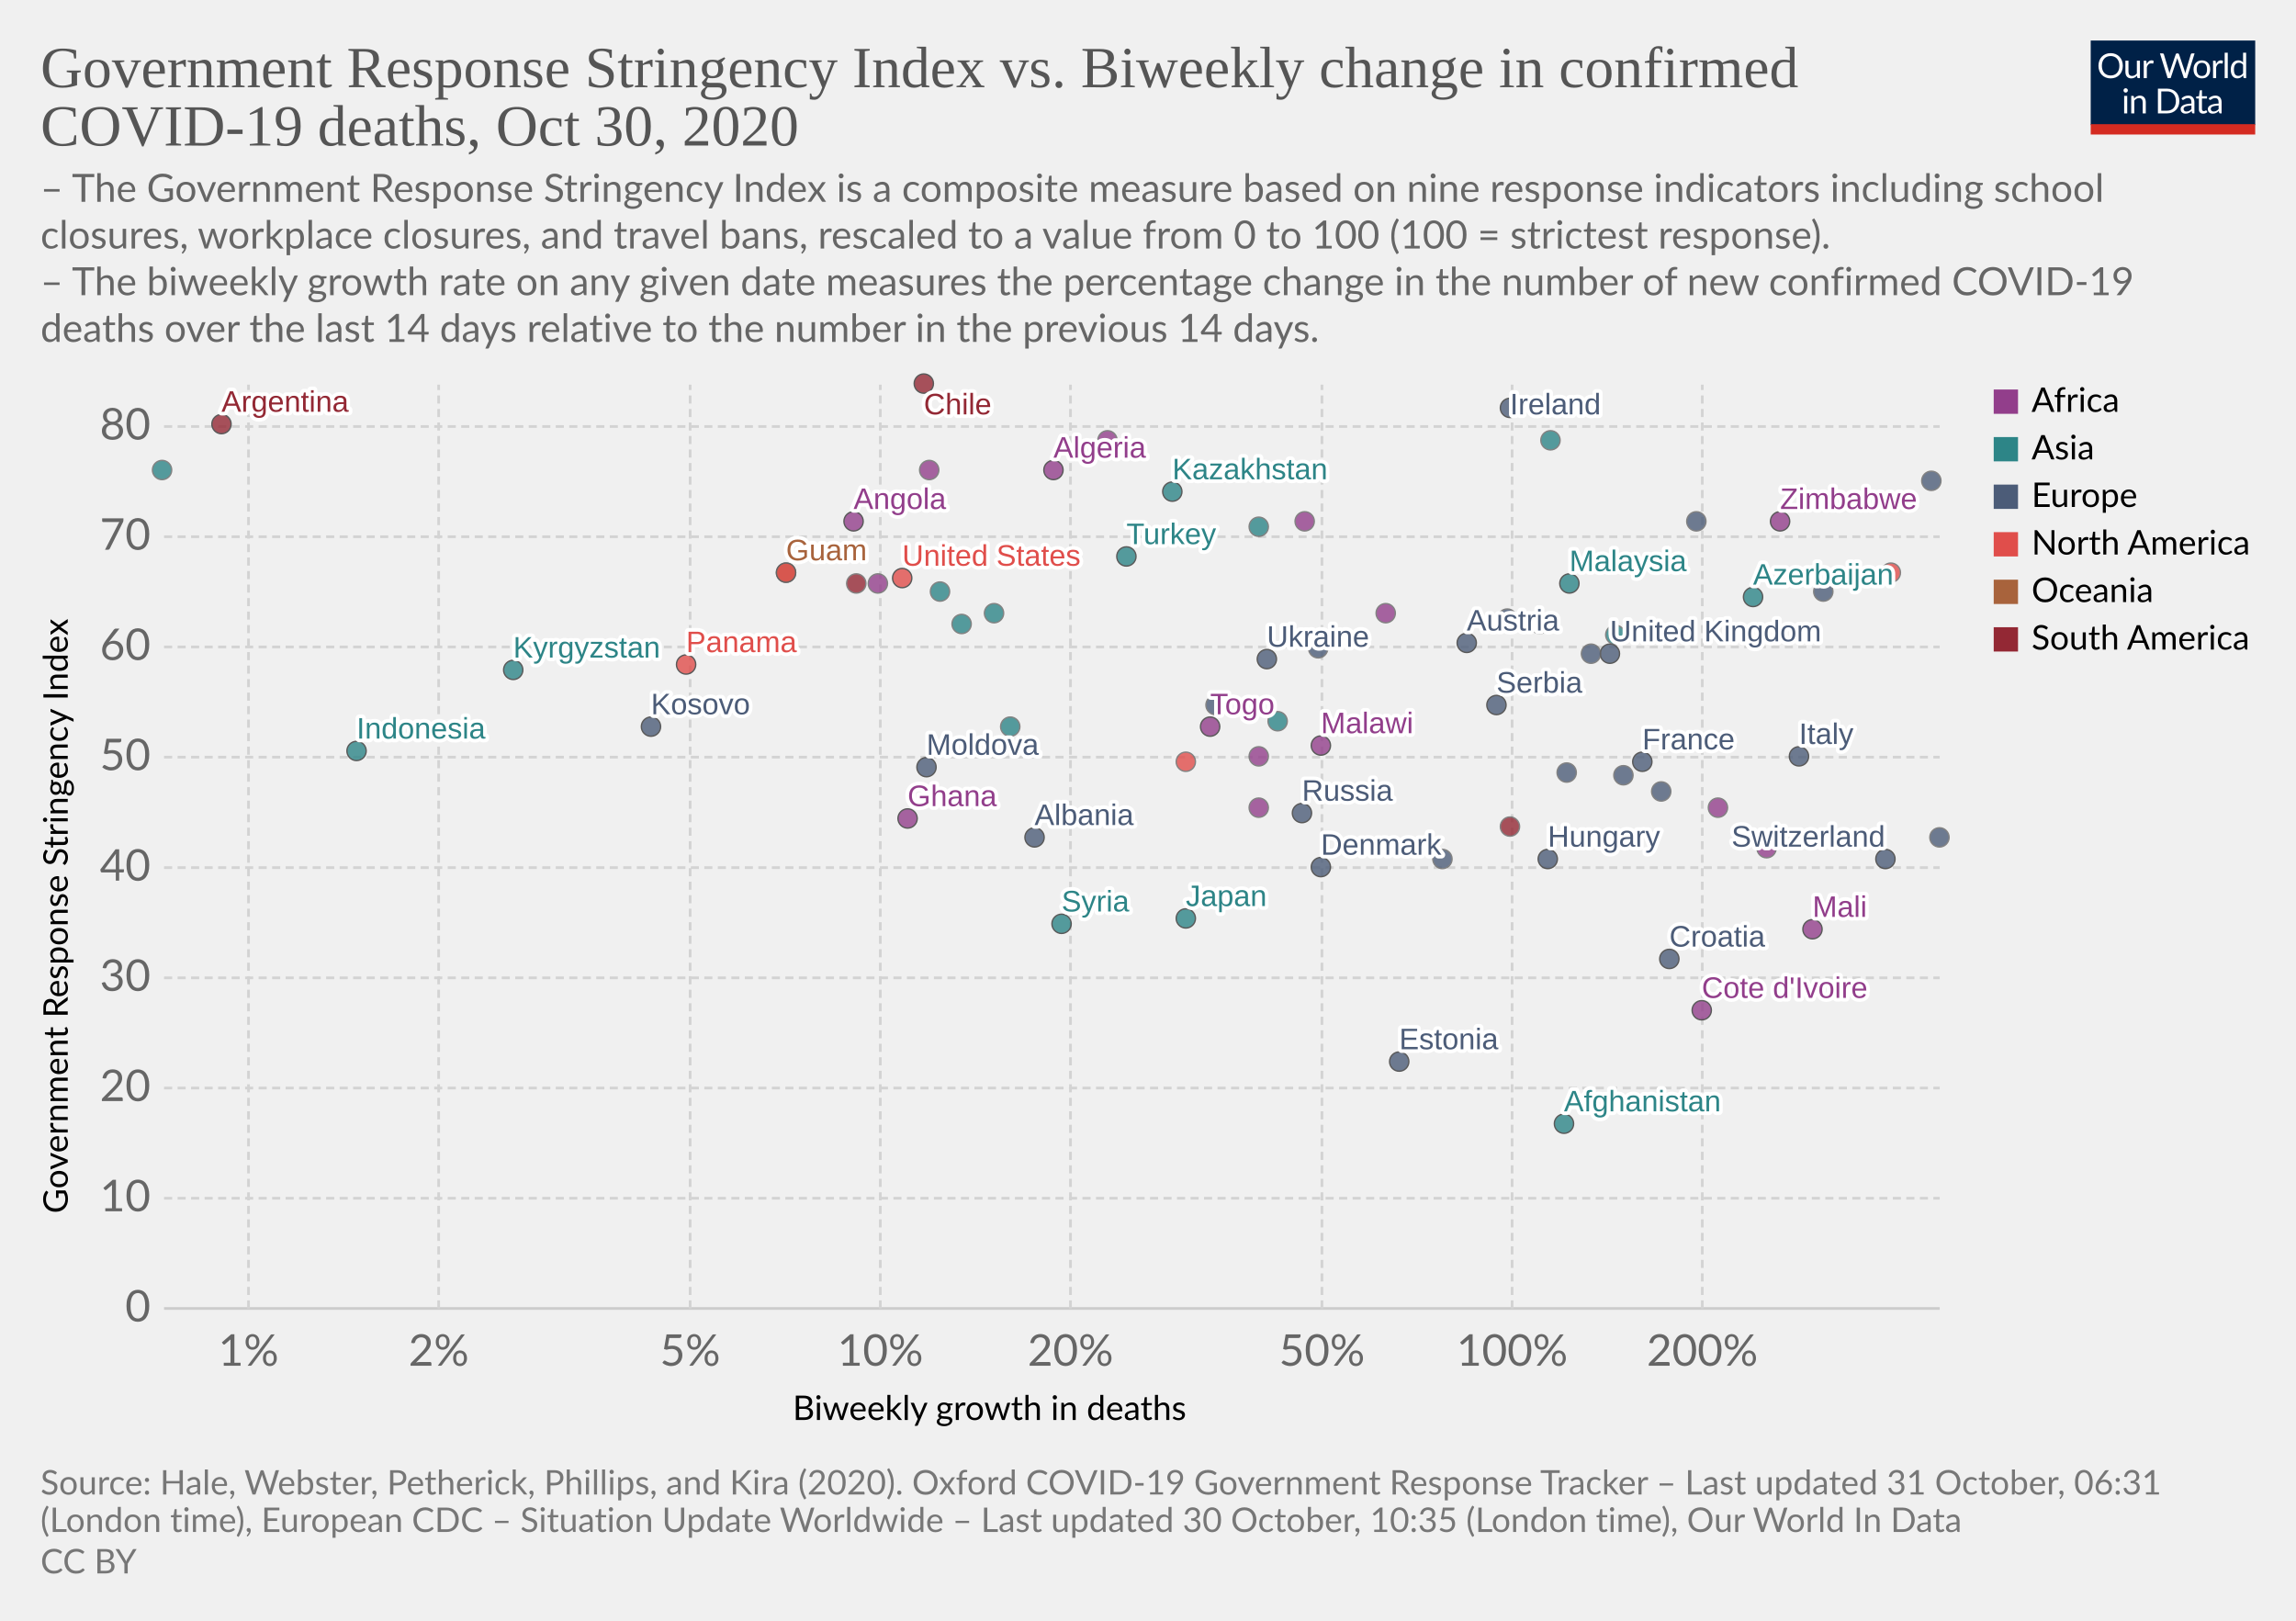
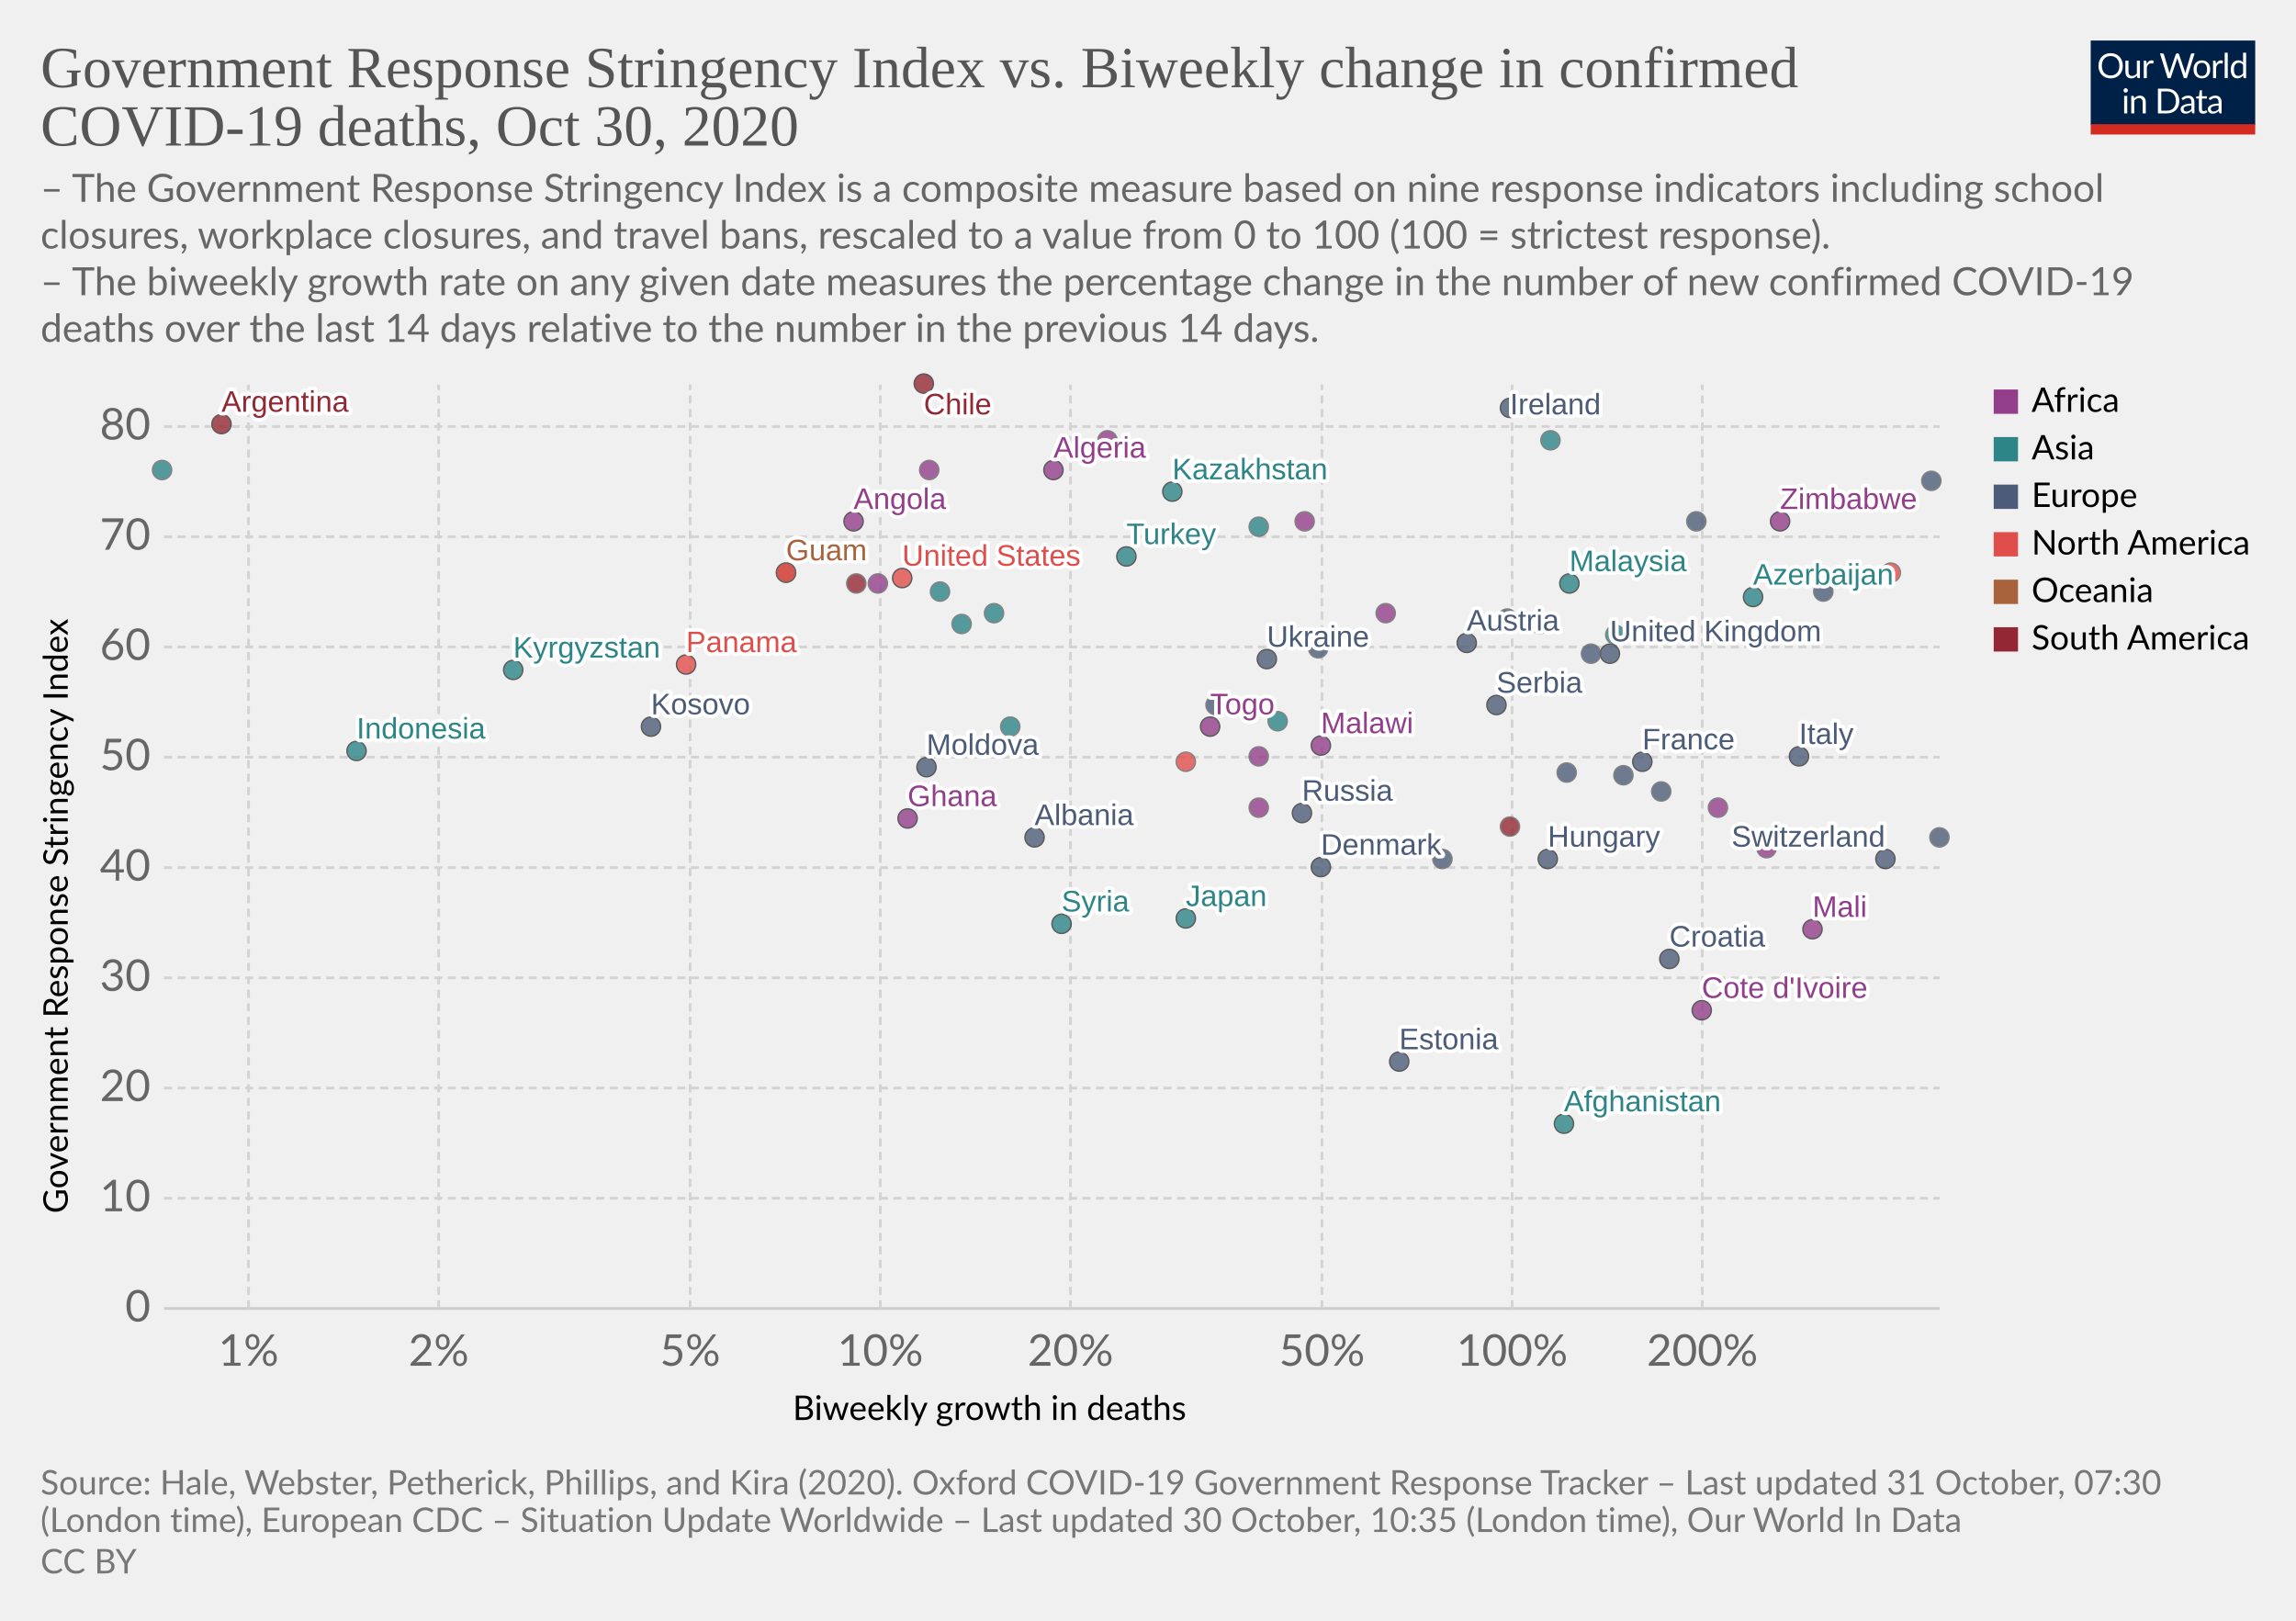
<svg xmlns="http://www.w3.org/2000/svg" version="1.1" style="background-color:#fff;-webkit-font-smoothing:antialiased" width="850" height="600" viewBox="0 0 850 600" font-family="Lato,'Helvetica Neue',Helvetica,Arial,sans-serif" font-size="18" text-rendering="optimizeLegibility">
  <g class="HeaderView">
    <g transform="matrix(.29 0 0 .29 774 15)">
      <svg width="210" height="120" viewBox="0 0 210 120" fill="none">
        <g clip-path="url(#clip0)">
          <path d="M0 0h210v107.89H0V0z" fill="#002147" />
          <path d="M40.98 32.25c0 2.36-.38 4.53-1.12 6.51a14.26 14.26 0 01-8.1 8.4c-1.9.78-4.02 1.17-6.34 1.17a16.6 16.6 0 01-6.33-1.17 14.31 14.31 0 01-8.08-8.4 18.29 18.29 0 01-1.12-6.51c0-2.36.38-4.53 1.12-6.5a14.32 14.32 0 018.07-8.44c1.92-.8 4.03-1.19 6.34-1.19 2.32 0 4.43.4 6.34 1.19 1.92.8 3.56 1.9 4.93 3.34a14.87 14.87 0 013.17 5.1 18.1 18.1 0 011.12 6.5zm-4.38 0c0-1.94-.26-3.68-.8-5.22a10.91 10.91 0 00-2.24-3.89 9.68 9.68 0 00-3.52-2.46 11.95 11.95 0 00-4.62-.86c-1.68 0-3.21.28-4.6.86a9.88 9.88 0 00-3.54 2.46 10.91 10.91 0 00-2.24 3.9c-.53 1.53-.8 3.27-.8 5.2 0 1.94.27 3.68.8 5.22a11.17 11.17 0 002.24 3.9 10.01 10.01 0 003.55 2.44c1.38.56 2.9.83 4.6.83 1.7 0 3.24-.27 4.61-.83a9.8 9.8 0 003.52-2.44 11.17 11.17 0 002.25-3.9c.53-1.54.8-3.28.8-5.21zm26.22-6.54V48H60.5c-.56 0-.9-.27-1.05-.81l-.31-2.4a12.45 12.45 0 01-3.26 2.6c-1.2.64-2.58.96-4.13.96-1.22 0-2.3-.2-3.24-.6a6.52 6.52 0 01-2.33-1.7 7.37 7.37 0 01-1.43-2.67c-.3-1.04-.46-2.2-.46-3.45V25.7h3.91v14.22c0 1.68.38 2.99 1.15 3.91.77.93 1.96 1.39 3.54 1.39 1.16 0 2.24-.27 3.23-.82a10.42 10.42 0 002.8-2.28V25.7h3.91zm8.61 4.47a9.94 9.94 0 012.6-3.56 5.64 5.64 0 013.76-1.3c.47 0 .92.05 1.34.15.44.1.83.27 1.17.49l-.3 2.92c-.09.37-.3.55-.66.55-.2 0-.5-.04-.9-.13a6.21 6.21 0 00-3.24.18c-.54.2-1.03.5-1.47.92-.42.4-.81.9-1.17 1.5-.33.58-.64 1.26-.92 2.02V48H67.7V25.71h2.25c.42 0 .72.08.88.25.16.16.27.44.33.83l.26 3.39zm61.16-13.7L122.75 48h-3.82l-7.99-24.05a21.95 21.95 0 01-.42-1.58 38.36 38.36 0 01-.44 1.58L102.05 48h-3.83L88.4 16.47h3.54c.38 0 .7.1.95.29.26.2.43.43.5.73l6.52 21.9c.1.4.2.83.28 1.28.1.46.2.94.29 1.46l.3-1.46c.12-.47.25-.9.38-1.27l7.41-21.91c.1-.25.26-.48.51-.69.27-.22.58-.33.95-.33h1.23c.38 0 .69.1.92.29.24.2.41.43.53.73l7.4 21.9a28.4 28.4 0 01.68 2.62 29.52 29.52 0 01.52-2.61l6.54-21.91c.07-.27.23-.5.48-.7.27-.21.58-.32.95-.32h3.32zm9.35 8.88c1.63 0 3.1.27 4.4.82a9.43 9.43 0 015.46 5.94c.5 1.4.74 2.98.74 4.73 0 1.76-.25 3.34-.74 4.75a9.43 9.43 0 01-5.46 5.92c-1.3.52-2.77.79-4.4.79-1.64 0-3.12-.27-4.44-.8a9.42 9.42 0 01-3.35-2.3c-.92-1-1.63-2.2-2.13-3.61-.49-1.41-.73-3-.73-4.75s.24-3.33.73-4.73c.5-1.43 1.2-2.64 2.13-3.63a9.4 9.4 0 013.35-2.31c1.32-.55 2.8-.82 4.44-.82zm0 19.89c2.2 0 3.84-.73 4.93-2.2 1.08-1.48 1.63-3.54 1.63-6.18 0-2.66-.55-4.72-1.63-6.2-1.09-1.49-2.73-2.23-4.93-2.23-1.12 0-2.09.2-2.93.57a5.7 5.7 0 00-2.06 1.65 7.5 7.5 0 00-1.24 2.67c-.26 1.04-.4 2.22-.4 3.54 0 2.64.55 4.7 1.64 6.18 1.1 1.47 2.76 2.2 4.99 2.2zm17.97-15.07a9.94 9.94 0 012.6-3.56 5.64 5.64 0 013.76-1.3c.47 0 .91.05 1.34.15.44.1.83.27 1.16.49l-.28 2.92c-.09.37-.31.55-.66.55-.2 0-.5-.04-.9-.13a6.2 6.2 0 00-3.24.18c-.54.2-1.03.5-1.47.92-.43.4-.82.9-1.17 1.5a13.1 13.1 0 00-.92 2.02V48h-3.94V25.71h2.24c.43 0 .72.08.88.25.17.16.28.44.33.83l.27 3.39zm15.04-14.59V48h-3.92V15.6h3.92zm19.55 15.43a6.22 6.22 0 00-2.38-2.05 6.7 6.7 0 00-2.86-.6c-2.07 0-3.66.75-4.77 2.23-1.12 1.48-1.68 3.6-1.68 6.33 0 1.46.13 2.7.38 3.74a7.29 7.29 0 001.1 2.56 4.35 4.35 0 001.78 1.45c.7.3 1.5.46 2.4.46 1.29 0 2.41-.3 3.36-.88a9.6 9.6 0 002.67-2.49V31.02zm3.91-15.43V48h-2.33c-.56 0-.9-.27-1.06-.81l-.35-2.71a12.13 12.13 0 01-3.25 2.77 8.28 8.28 0 01-4.23 1.06 7.31 7.31 0 01-6.14-2.9c-.73-.96-1.3-2.15-1.69-3.57a18.35 18.35 0 01.07-9.48 11.29 11.29 0 011.89-3.7 8.7 8.7 0 017.06-3.34 7.96 7.96 0 016.12 2.62V15.59h3.91zM46.61 70.71V93H42.7V70.71h3.91zm.84-7c0 .39-.08.75-.24 1.09a2.81 2.81 0 01-1.52 1.47 2.67 2.67 0 01-2.16 0 2.9 2.9 0 01-1.45-1.47 2.67 2.67 0 010-2.16c.15-.35.35-.65.6-.9.25-.27.53-.47.85-.62a2.67 2.67 0 012.16 0c.35.15.65.35.9.62.27.25.47.55.62.9.16.34.24.7.24 1.08zm7.97 10.24c.49-.54 1-1.04 1.54-1.48a9.85 9.85 0 013.66-1.84 8.96 8.96 0 015.43.35c.94.4 1.72.97 2.33 1.71a7.36 7.36 0 011.43 2.67c.32 1.04.49 2.19.49 3.45V93h-3.94V78.81c0-1.69-.4-3-1.17-3.92-.76-.93-1.93-1.4-3.5-1.4a6.6 6.6 0 00-3.25.83c-1 .56-1.92 1.31-2.77 2.27V93h-3.94V70.71h2.35c.56 0 .9.28 1.04.82l.3 2.42zm57.7 3.3c0 2.36-.37 4.5-1.11 6.44a14.3 14.3 0 01-3.17 4.98 14.1 14.1 0 01-4.93 3.2c-1.9.76-4.02 1.13-6.33 1.13H85.8V61.47h11.77c2.31 0 4.42.39 6.33 1.15a13.8 13.8 0 018.1 8.18 17.75 17.75 0 011.12 6.45zm-4.37 0c0-1.94-.26-3.67-.8-5.2a10.94 10.94 0 00-2.23-3.87 9.57 9.57 0 00-3.53-2.42 12.23 12.23 0 00-4.61-.83h-7.5v24.62h7.5c1.7 0 3.24-.28 4.61-.84a9.7 9.7 0 003.53-2.4 10.94 10.94 0 002.24-3.87c.53-1.53.8-3.26.8-5.2zm19.8 5.72c-1.8.06-3.34.2-4.62.44-1.26.22-2.3.51-3.1.88-.8.36-1.37.8-1.74 1.3-.35.5-.53 1.05-.53 1.67 0 .58.1 1.1.3 1.52a3 3 0 00.76 1.05c.34.27.73.46 1.17.6.45.11.94.17 1.45.17a7.28 7.28 0 003.5-.81 11.95 11.95 0 002.82-2.2v-4.62zm-12.65-9.11a12.73 12.73 0 013.98-2.66c1.43-.59 3-.88 4.73-.88 1.25 0 2.36.2 3.33.61a6.81 6.81 0 013.94 4.38c.33 1.04.5 2.19.5 3.43V93h-1.74a1.8 1.8 0 01-.88-.18c-.2-.13-.36-.38-.48-.74l-.44-2.12c-.59.55-1.16 1.03-1.72 1.46a9.48 9.48 0 01-3.74 1.7c-.69.15-1.46.23-2.3.23-.87 0-1.69-.12-2.45-.35a5.34 5.34 0 01-3.34-2.93 6.64 6.64 0 01-.49-2.64c0-.88.25-1.72.73-2.53a6.33 6.33 0 012.35-2.17c1.09-.63 2.5-1.15 4.25-1.54 1.75-.41 3.89-.65 6.42-.7v-1.75c0-1.73-.37-3.03-1.12-3.91-.75-.9-1.84-1.34-3.28-1.34-.97 0-1.78.12-2.44.37-.64.23-1.2.5-1.7.81l-1.23.82c-.33.23-.67.35-1 .35-.27 0-.5-.07-.69-.2a2.1 2.1 0 01-.48-.53l-.7-1.25zm27.67 19.5c-1.76 0-3.12-.5-4.07-1.48-.94-.98-1.41-2.4-1.41-4.25V74h-2.68a.9.9 0 01-.6-.2c-.16-.14-.24-.36-.24-.66v-1.56l3.65-.46.9-6.89a.9.9 0 01.29-.52.88.88 0 01.62-.22H142v7.67h6.44V74H142v13.38c0 .94.22 1.63.68 2.09.45.45 1.04.68 1.76.68a3.21 3.21 0 001.85-.53l.55-.35c.16-.12.3-.18.41-.18.2 0 .4.13.55.38l1.15 1.87a7.45 7.45 0 01-2.44 1.5c-.96.35-1.94.52-2.95.52zm19.68-10.4c-1.8.07-3.34.21-4.62.45-1.26.22-2.3.51-3.1.88-.8.36-1.37.8-1.74 1.3-.35.5-.53 1.05-.53 1.67 0 .58.1 1.1.3 1.52.18.42.44.77.76 1.05.34.27.73.46 1.17.6.45.11.94.17 1.45.17a7.3 7.3 0 003.5-.81 12.04 12.04 0 002.82-2.2v-4.62zm-12.65-9.1a12.72 12.72 0 013.99-2.66c1.42-.59 3-.88 4.72-.88 1.25 0 2.36.2 3.33.61a6.81 6.81 0 013.94 4.38c.33 1.04.5 2.19.5 3.43V93h-1.74a1.8 1.8 0 01-.88-.18c-.2-.13-.36-.38-.48-.74l-.44-2.12c-.59.55-1.16 1.03-1.72 1.46a9.48 9.48 0 01-3.74 1.7c-.69.15-1.46.23-2.3.23-.87 0-1.69-.12-2.45-.35a5.33 5.33 0 01-3.34-2.93 6.62 6.62 0 01-.49-2.64c0-.88.25-1.72.73-2.53a6.33 6.33 0 012.35-2.17c1.09-.63 2.5-1.15 4.25-1.54a31.2 31.2 0 016.42-.7v-1.75c0-1.73-.37-3.03-1.12-3.91-.75-.9-1.84-1.34-3.28-1.34-.97 0-1.78.12-2.44.37-.64.23-1.2.5-1.7.81-.46.3-.87.57-1.22.82-.34.23-.68.35-1.02.35-.26 0-.49-.07-.68-.2a1.88 1.88 0 01-.48-.53l-.7-1.25z" fill="#fff" />
          <path fill="#D42B21" d="M0 106.79h210V120H0z" />
        </g>
        <defs>
          <clipPath id="clip0">
            <path fill="#fff" d="M0 0h210v120H0z" />
          </clipPath>
        </defs>
      </svg>
    </g>
    <a href="https://ourworldindata.org/grapher/stringency-index-vs-biweekly-covid-deaths?time=latest" target="_blank" rel="noopener" font-family="&quot;Playfair Display&quot;,Georgia,&quot;Times New Roman&quot;,serif">
      <text font-size="21.6" x="15" y="32.3" fill="#555">
        <tspan x="15" y="32.28">Government Response Stringency Index vs. Biweekly change in confirmed</tspan>
        <tspan x="15" y="53.88">COVID-19 deaths, Oct 30, 2020</tspan>
      </text>
    </a>
    <text font-size="14.4" x="15" y="74.7" fill="#666">
      <tspan x="15" y="74.72">– The Government Response Stringency Index is a composite measure based on nine response indicators including school</tspan>
      <tspan x="15" y="92">closures, workplace closures, and travel bans, rescaled to a value from 0 to 100 (100 = strictest response).</tspan>
      <tspan x="15" y="109.28"> – The biweekly growth rate on any given date measures the percentage change in the number of new confirmed COVID-19</tspan>
      <tspan x="15" y="126.56">deaths over the last 14 days relative to the number in the previous 14 days.</tspan>
    </text>
  </g>
  <g class="ScatterPlot">
    <g class="DualAxisView">
      <g class="HorizontalAxis">
        <text font-size="12.6" x="293.5" y="525.7">
          <tspan x="293.47" y="525.68">Biweekly growth in deaths</tspan>
        </text>
        <text x="92" y="505.6" fill="#666" text-anchor="middle" font-size="16.2">1%</text>
        <text x="162.4" y="505.6" fill="#666" text-anchor="middle" font-size="16.2">2%</text>
        <text x="255.5" y="505.6" fill="#666" text-anchor="middle" font-size="16.2">5%</text>
        <text x="325.9" y="505.6" fill="#666" text-anchor="middle" font-size="16.2">10%</text>
        <text x="396.3" y="505.6" fill="#666" text-anchor="middle" font-size="16.2">20%</text>
        <text x="489.4" y="505.6" fill="#666" text-anchor="middle" font-size="16.2">50%</text>
        <text x="559.8" y="505.6" fill="#666" text-anchor="middle" font-size="16.2">100%</text>
        <text x="630.2" y="505.6" fill="#666" text-anchor="middle" font-size="16.2">200%</text>
      </g>
      <g class="VerticalAxis">
        <text font-size="12.6" x="-449.2" y="25.1" transform="rotate(-90)">
          <tspan x="-449.2" y="25.08">Government Response Stringency Index</tspan>
        </text>
        <text x="55.74" y="484.4" fill="#666" dominant-baseline="middle" text-anchor="end" font-size="16.2">0</text>
        <text x="55.74" y="443.6" fill="#666" dominant-baseline="middle" text-anchor="end" font-size="16.2">10</text>
        <text x="55.74" y="402.8" fill="#666" dominant-baseline="middle" text-anchor="end" font-size="16.2">20</text>
        <text x="55.74" y="362" fill="#666" dominant-baseline="middle" text-anchor="end" font-size="16.2">30</text>
        <text x="55.74" y="321.2" fill="#666" dominant-baseline="middle" text-anchor="end" font-size="16.2">40</text>
        <text x="55.74" y="280.3" fill="#666" dominant-baseline="middle" text-anchor="end" font-size="16.2">50</text>
        <text x="55.74" y="239.5" fill="#666" dominant-baseline="middle" text-anchor="end" font-size="16.2">60</text>
        <text x="55.74" y="198.7" fill="#666" dominant-baseline="middle" text-anchor="end" font-size="16.2">70</text>
        <text x="55.74" y="157.9" fill="#666" dominant-baseline="middle" text-anchor="end" font-size="16.2">80</text>
      </g>
      <g class="AxisGridLines horizontalLines">
        <path stroke="#ccc" d="M60.74 484.4h657.35" />
        <path stroke="#d3d3d3" stroke-dasharray="3,2" d="M60.74 443.6h657.35M60.74 402.8h657.35M60.74 362h657.35M60.74 321.2h657.35M60.74 280.3h657.35M60.74 239.5h657.35M60.74 198.7h657.35M60.74 157.9h657.35" />
      </g>
      <g class="AxisGridLines verticalLines" stroke="#d3d3d3" stroke-dasharray="3,2">
        <path d="M92 484.4v-342M162.4 484.4v-342M255.5 484.4v-342M325.9 484.4v-342M396.3 484.4v-342M489.4 484.4v-342M559.8 484.4v-342M630.2 484.4v-342" />
      </g>
    </g>
    <g class="PointsWithLabels clickable" clip-path="url(#a)" font-family="Arial, sans-serif">
      <path fill="rgba(255,255,255,0)" d="M60.74 142.4h657.35v342H60.74z" />
      <defs>
        <clipPath id="a">
          <path d="M50.74 132.4h677.35v362H50.74z" />
        </clipPath>
      </defs>
      <g class="key-United-Kingdom_0">
        <circle cx="596" cy="242" r="3.57" fill="#4C5C78" opacity=".8" stroke="#333" stroke-width=".5" />
      </g>
      <g class="key-Ireland_0">
        <circle cx="559" cy="151" r="3.57" fill="#4C5C78" opacity=".8" stroke="#333" stroke-width=".5" />
      </g>
      <g class="key-France_0">
        <circle cx="608" cy="282" r="3.57" fill="#4C5C78" opacity=".8" stroke="#333" stroke-width=".5" />
      </g>
      <g class="key-Netherlands_0">
        <circle cx="570" cy="231" r="3.57" fill="#4C5C78" opacity=".8" stroke="#666" stroke-width=".5" />
      </g>
      <g class="key-Germany_0">
        <circle cx="615" cy="293" r="3.57" fill="#4C5C78" opacity=".8" stroke="#666" stroke-width=".5" />
      </g>
      <g class="key-Switzerland_0">
        <circle cx="698" cy="318" r="3.57" fill="#4C5C78" opacity=".8" stroke="#333" stroke-width=".5" />
      </g>
      <g class="key-Italy_0">
        <circle cx="666" cy="280" r="3.57" fill="#4C5C78" opacity=".8" stroke="#333" stroke-width=".5" />
      </g>
      <g class="key-Russia_0">
        <circle cx="482" cy="301" r="3.57" fill="#4C5C78" opacity=".8" stroke="#333" stroke-width=".5" />
      </g>
      <g class="key-United-States_0">
        <circle cx="334" cy="214" r="3.57" fill="#E04E4B" opacity=".8" stroke="#333" stroke-width=".5" />
      </g>
      <g class="key-Japan_0">
        <circle cx="439" cy="340" r="3.57" fill="#2D8587" opacity=".8" stroke="#333" stroke-width=".5" />
      </g>
      <g class="key-Afghanistan_0">
        <circle cx="579" cy="416" r="3.57" fill="#2D8587" opacity=".8" stroke="#333" stroke-width=".5" />
      </g>
      <g class="key-Albania_0">
        <circle cx="383" cy="310" r="3.57" fill="#4C5C78" opacity=".8" stroke="#333" stroke-width=".5" />
      </g>
      <g class="key-Algeria_0">
        <circle cx="390" cy="174" r="3.57" fill="#923E8B" opacity=".8" stroke="#333" stroke-width=".5" />
      </g>
      <g class="key-Andorra_0">
        <circle cx="589" cy="242" r="3.57" fill="#4C5C78" opacity=".8" stroke="#666" stroke-width=".5" />
      </g>
      <g class="key-Angola_0">
        <circle cx="316" cy="193" r="3.57" fill="#923E8B" opacity=".8" stroke="#333" stroke-width=".5" />
      </g>
      <g class="key-Argentina_0">
        <circle cx="82" cy="157" r="3.57" fill="#932834" opacity=".8" stroke="#333" stroke-width=".5" />
      </g>
      <g class="key-Austria_0">
        <circle cx="543" cy="238" r="3.57" fill="#4C5C78" opacity=".8" stroke="#333" stroke-width=".5" />
      </g>
      <g class="key-Azerbaijan_0">
        <circle cx="649" cy="221" r="3.57" fill="#2D8587" opacity=".8" stroke="#333" stroke-width=".5" />
      </g>
      <g class="key-Qatar_0">
        <circle cx="348" cy="219" r="3.57" fill="#2D8587" opacity=".8" stroke="#666" stroke-width=".5" />
      </g>
      <g class="key-Guam_0">
        <circle cx="291" cy="212" r="3.57" fill="#A8633C" opacity=".8" stroke="#333" stroke-width=".5" />
      </g>
      <g class="key-Kosovo_0">
        <circle cx="241" cy="269" r="3.57" fill="#4C5C78" opacity=".8" stroke="#333" stroke-width=".5" />
      </g>
      <g class="key-Mali_0">
        <circle cx="671" cy="344" r="3.57" fill="#923E8B" opacity=".8" stroke="#333" stroke-width=".5" />
      </g>
      <g class="key-Malaysia_0">
        <circle cx="581" cy="216" r="3.57" fill="#2D8587" opacity=".8" stroke="#333" stroke-width=".5" />
      </g>
      <g class="key-Malawi_0">
        <circle cx="489" cy="276" r="3.57" fill="#923E8B" opacity=".8" stroke="#333" stroke-width=".5" />
      </g>
      <g class="key-Madagascar_0">
        <circle cx="466" cy="280" r="3.57" fill="#923E8B" opacity=".8" stroke="#666" stroke-width=".5" />
      </g>
      <g class="key-Lithuania_0">
        <circle cx="580" cy="286" r="3.57" fill="#4C5C78" opacity=".8" stroke="#666" stroke-width=".5" />
      </g>
      <g class="key-Libya_0">
        <circle cx="410" cy="163" r="3.57" fill="#923E8B" opacity=".8" stroke="#666" stroke-width=".5" />
      </g>
      <g class="key-Latvia_0">
        <circle cx="718" cy="310" r="3.57" fill="#4C5C78" opacity=".8" stroke="#666" stroke-width=".5" />
      </g>
      <g class="key-Kyrgyzstan_0">
        <circle cx="190" cy="248" r="3.57" fill="#2D8587" opacity=".8" stroke="#333" stroke-width=".5" />
      </g>
      <g class="key-Jordan_0">
        <circle cx="574" cy="163" r="3.57" fill="#2D8587" opacity=".8" stroke="#666" stroke-width=".5" />
      </g>
      <g class="key-Kazakhstan_0">
        <circle cx="434" cy="182" r="3.57" fill="#2D8587" opacity=".8" stroke="#333" stroke-width=".5" />
      </g>
      <g class="key-Iran_0">
        <circle cx="466" cy="195" r="3.57" fill="#2D8587" opacity=".8" stroke="#666" stroke-width=".5" />
      </g>
      <g class="key-Indonesia_0">
        <circle cx="132" cy="278" r="3.57" fill="#2D8587" opacity=".8" stroke="#333" stroke-width=".5" />
      </g>
      <g class="key-Hungary_0">
        <circle cx="573" cy="318" r="3.57" fill="#4C5C78" opacity=".8" stroke="#333" stroke-width=".5" />
      </g>
      <g class="key-Belize_0">
        <circle cx="291" cy="212" r="3.57" fill="#E04E4B" opacity=".8" stroke="#666" stroke-width=".5" />
      </g>
      <g class="key-Bosnia-and-Herzegovina_0">
        <circle cx="534" cy="318" r="3.57" fill="#4C5C78" opacity=".8" stroke="#666" stroke-width=".5" />
      </g>
      <g class="key-Bulgaria_0">
        <circle cx="601" cy="287" r="3.57" fill="#4C5C78" opacity=".8" stroke="#666" stroke-width=".5" />
      </g>
      <g class="key-Zambia_0">
        <circle cx="654" cy="314" r="3.57" fill="#923E8B" opacity=".8" stroke="#666" stroke-width=".5" />
      </g>
      <g class="key-Uruguay_0">
        <circle cx="559" cy="306" r="3.57" fill="#932834" opacity=".8" stroke="#666" stroke-width=".5" />
      </g>
      <g class="key-Romania_0">
        <circle cx="450" cy="261" r="3.57" fill="#4C5C78" opacity=".8" stroke="#666" stroke-width=".5" />
      </g>
      <g class="key-Portugal_0">
        <circle cx="558" cy="229" r="3.57" fill="#4C5C78" opacity=".8" stroke="#666" stroke-width=".5" />
      </g>
      <g class="key-Panama_0">
        <circle cx="254" cy="246" r="3.57" fill="#E04E4B" opacity=".8" stroke="#333" stroke-width=".5" />
      </g>
      <g class="key-Pakistan_0">
        <circle cx="473" cy="267" r="3.57" fill="#2D8587" opacity=".8" stroke="#666" stroke-width=".5" />
      </g>
      <g class="key-Nepal_0">
        <circle cx="356" cy="231" r="3.57" fill="#2D8587" opacity=".8" stroke="#666" stroke-width=".5" />
      </g>
      <g class="key-Mozambique_0">
        <circle cx="513" cy="227" r="3.57" fill="#923E8B" opacity=".8" stroke="#666" stroke-width=".5" />
      </g>
      <g class="key-Morocco_0">
        <circle cx="483" cy="193" r="3.57" fill="#923E8B" opacity=".8" stroke="#666" stroke-width=".5" />
      </g>
      <g class="key-Moldova_0">
        <circle cx="343" cy="284" r="3.57" fill="#4C5C78" opacity=".8" stroke="#333" stroke-width=".5" />
      </g>
      <g class="key-Croatia_0">
        <circle cx="618" cy="355" r="3.57" fill="#4C5C78" opacity=".8" stroke="#333" stroke-width=".5" />
      </g>
      <g class="key-Democratic-Republic-of-Congo_0">
        <circle cx="636" cy="299" r="3.57" fill="#923E8B" opacity=".8" stroke="#666" stroke-width=".5" />
      </g>
      <g class="key-Colombia_0">
        <circle cx="317" cy="216" r="3.57" fill="#932834" opacity=".8" stroke="#666" stroke-width=".5" />
      </g>
      <g class="key-Chile_0">
        <circle cx="342" cy="142" r="3.57" fill="#932834" opacity=".8" stroke="#333" stroke-width=".5" />
      </g>
      <g class="key-Kuwait_0">
        <circle cx="368" cy="227" r="3.57" fill="#2D8587" opacity=".8" stroke="#666" stroke-width=".5" />
      </g>
      <g class="key-Oman_0">
        <circle cx="60" cy="174" r="3.57" fill="#2D8587" opacity=".8" stroke="#666" stroke-width=".5" />
      </g>
      <g class="key-Egypt_0">
        <circle cx="344" cy="174" r="3.57" fill="#923E8B" opacity=".8" stroke="#666" stroke-width=".5" />
      </g>
      <g class="key-Ukraine_0">
        <circle cx="469" cy="244" r="3.57" fill="#4C5C78" opacity=".8" stroke="#333" stroke-width=".5" />
      </g>
      <g class="key-Turkey_0">
        <circle cx="417" cy="206" r="3.57" fill="#2D8587" opacity=".8" stroke="#333" stroke-width=".5" />
      </g>
      <g class="key-United-Arab-Emirates_0">
        <circle cx="374" cy="269" r="3.57" fill="#2D8587" opacity=".8" stroke="#666" stroke-width=".5" />
      </g>
      <g class="key-Togo_0">
        <circle cx="448" cy="269" r="3.57" fill="#923E8B" opacity=".8" stroke="#333" stroke-width=".5" />
      </g>
      <g class="key-Syria_0">
        <circle cx="393" cy="342" r="3.57" fill="#2D8587" opacity=".8" stroke="#333" stroke-width=".5" />
      </g>
      <g class="key-Zimbabwe_0">
        <circle cx="659" cy="193" r="3.57" fill="#923E8B" opacity=".8" stroke="#333" stroke-width=".5" />
      </g>
      <g class="key-Slovenia_0">
        <circle cx="675" cy="219" r="3.57" fill="#4C5C78" opacity=".8" stroke="#666" stroke-width=".5" />
      </g>
      <g class="key-Slovakia_0">
        <circle cx="715" cy="178" r="3.57" fill="#4C5C78" opacity=".8" stroke="#666" stroke-width=".5" />
      </g>
      <g class="key-Serbia_0">
        <circle cx="554" cy="261" r="3.57" fill="#4C5C78" opacity=".8" stroke="#333" stroke-width=".5" />
      </g>
      <g class="key-Senegal_0">
        <circle cx="466" cy="299" r="3.57" fill="#923E8B" opacity=".8" stroke="#666" stroke-width=".5" />
      </g>
      <g class="key-Cote-d__0027Ivoire_0">
        <circle cx="630" cy="374" r="3.57" fill="#923E8B" opacity=".8" stroke="#333" stroke-width=".5" />
      </g>
      <g class="key-Guatemala_0">
        <circle cx="439" cy="282" r="3.57" fill="#E04E4B" opacity=".8" stroke="#666" stroke-width=".5" />
      </g>
      <g class="key-Greece_0">
        <circle cx="488" cy="240" r="3.57" fill="#4C5C78" opacity=".8" stroke="#666" stroke-width=".5" />
      </g>
      <g class="key-Ghana_0">
        <circle cx="336" cy="303" r="3.57" fill="#923E8B" opacity=".8" stroke="#333" stroke-width=".5" />
      </g>
      <g class="key-Georgia_0">
        <circle cx="598" cy="235" r="3.57" fill="#2D8587" opacity=".8" stroke="#666" stroke-width=".5" />
      </g>
      <g class="key-Estonia_0">
        <circle cx="518" cy="393" r="3.57" fill="#4C5C78" opacity=".8" stroke="#333" stroke-width=".5" />
      </g>
      <g class="key-Ethiopia_0">
        <circle cx="325" cy="216" r="3.57" fill="#923E8B" opacity=".8" stroke="#666" stroke-width=".5" />
      </g>
      <g class="key-Denmark_0">
        <circle cx="489" cy="321" r="3.57" fill="#4C5C78" opacity=".8" stroke="#333" stroke-width=".5" />
      </g>
      <g class="key-Czech-Republic_0">
        <circle cx="628" cy="193" r="3.57" fill="#4C5C78" opacity=".8" stroke="#666" stroke-width=".5" />
      </g>
      <g class="key-Cuba_0">
        <circle cx="700" cy="212" r="3.57" fill="#E04E4B" opacity=".8" stroke="#666" stroke-width=".5" />
      </g>
      <g class="backgroundLabels" fill="#333" font-size="11" font-weight="400">
        <text x="596" y="237.43" fill="#fff" stroke="#fff" stroke-linecap="round" stroke-linejoin="round" stroke-width=".25em">United Kingdom</text>
        <text x="596" y="237.43" fill="#4C5C78">United Kingdom</text>
        <text x="559" y="153.4" fill="#fff" stroke="#fff" stroke-linecap="round" stroke-linejoin="round" stroke-width=".25em">Ireland</text>
        <text x="559" y="153.4" fill="#4C5C78">Ireland</text>
        <text x="608" y="277.43" fill="#fff" stroke="#fff" stroke-linecap="round" stroke-linejoin="round" stroke-width=".25em">France</text>
        <text x="608" y="277.43" fill="#4C5C78">France</text>
        <text x="641.02" y="313.43" fill="#fff" stroke="#fff" stroke-linecap="round" stroke-linejoin="round" stroke-width=".25em">Switzerland</text>
        <text x="641.02" y="313.43" fill="#4C5C78">Switzerland</text>
        <text x="666" y="275.43" fill="#fff" stroke="#fff" stroke-linecap="round" stroke-linejoin="round" stroke-width=".25em">Italy</text>
        <text x="666" y="275.43" fill="#4C5C78">Italy</text>
        <text x="482" y="296.43" fill="#fff" stroke="#fff" stroke-linecap="round" stroke-linejoin="round" stroke-width=".25em">Russia</text>
        <text x="482" y="296.43" fill="#4C5C78">Russia</text>
        <text x="334" y="209.43" fill="#fff" stroke="#fff" stroke-linecap="round" stroke-linejoin="round" stroke-width=".25em">United States</text>
        <text x="334" y="209.43" fill="#E04E4B">United States</text>
        <text x="439" y="335.43" fill="#fff" stroke="#fff" stroke-linecap="round" stroke-linejoin="round" stroke-width=".25em">Japan</text>
        <text x="439" y="335.43" fill="#2D8587">Japan</text>
        <text x="579" y="411.43" fill="#fff" stroke="#fff" stroke-linecap="round" stroke-linejoin="round" stroke-width=".25em">Afghanistan</text>
        <text x="579" y="411.43" fill="#2D8587">Afghanistan</text>
        <text x="383" y="305.43" fill="#fff" stroke="#fff" stroke-linecap="round" stroke-linejoin="round" stroke-width=".25em">Albania</text>
        <text x="383" y="305.43" fill="#4C5C78">Albania</text>
        <text x="390" y="169.43" fill="#fff" stroke="#fff" stroke-linecap="round" stroke-linejoin="round" stroke-width=".25em">Algeria</text>
        <text x="390" y="169.43" fill="#923E8B">Algeria</text>
        <text x="316" y="188.43" fill="#fff" stroke="#fff" stroke-linecap="round" stroke-linejoin="round" stroke-width=".25em">Angola</text>
        <text x="316" y="188.43" fill="#923E8B">Angola</text>
        <text x="82" y="152.43" fill="#fff" stroke="#fff" stroke-linecap="round" stroke-linejoin="round" stroke-width=".25em">Argentina</text>
        <text x="82" y="152.43" fill="#932834">Argentina</text>
        <text x="543" y="233.43" fill="#fff" stroke="#fff" stroke-linecap="round" stroke-linejoin="round" stroke-width=".25em">Austria</text>
        <text x="543" y="233.43" fill="#4C5C78">Austria</text>
        <text x="649" y="216.43" fill="#fff" stroke="#fff" stroke-linecap="round" stroke-linejoin="round" stroke-width=".25em">Azerbaijan</text>
        <text x="649" y="216.43" fill="#2D8587">Azerbaijan</text>
        <text x="291" y="207.43" fill="#fff" stroke="#fff" stroke-linecap="round" stroke-linejoin="round" stroke-width=".25em">Guam</text>
        <text x="291" y="207.43" fill="#A8633C">Guam</text>
        <text x="241" y="264.43" fill="#fff" stroke="#fff" stroke-linecap="round" stroke-linejoin="round" stroke-width=".25em">Kosovo</text>
        <text x="241" y="264.43" fill="#4C5C78">Kosovo</text>
        <text x="671" y="339.43" fill="#fff" stroke="#fff" stroke-linecap="round" stroke-linejoin="round" stroke-width=".25em">Mali</text>
        <text x="671" y="339.43" fill="#923E8B">Mali</text>
        <text x="581" y="211.43" fill="#fff" stroke="#fff" stroke-linecap="round" stroke-linejoin="round" stroke-width=".25em">Malaysia</text>
        <text x="581" y="211.43" fill="#2D8587">Malaysia</text>
        <text x="489" y="271.43" fill="#fff" stroke="#fff" stroke-linecap="round" stroke-linejoin="round" stroke-width=".25em">Malawi</text>
        <text x="489" y="271.43" fill="#923E8B">Malawi</text>
        <text x="190" y="243.43" fill="#fff" stroke="#fff" stroke-linecap="round" stroke-linejoin="round" stroke-width=".25em">Kyrgyzstan</text>
        <text x="190" y="243.43" fill="#2D8587">Kyrgyzstan</text>
        <text x="434" y="177.43" fill="#fff" stroke="#fff" stroke-linecap="round" stroke-linejoin="round" stroke-width=".25em">Kazakhstan</text>
        <text x="434" y="177.43" fill="#2D8587">Kazakhstan</text>
        <text x="132" y="273.43" fill="#fff" stroke="#fff" stroke-linecap="round" stroke-linejoin="round" stroke-width=".25em">Indonesia</text>
        <text x="132" y="273.43" fill="#2D8587">Indonesia</text>
        <text x="573" y="313.43" fill="#fff" stroke="#fff" stroke-linecap="round" stroke-linejoin="round" stroke-width=".25em">Hungary</text>
        <text x="573" y="313.43" fill="#4C5C78">Hungary</text>
        <text x="254" y="241.43" fill="#fff" stroke="#fff" stroke-linecap="round" stroke-linejoin="round" stroke-width=".25em">Panama</text>
        <text x="254" y="241.43" fill="#E04E4B">Panama</text>
        <text x="343" y="279.43" fill="#fff" stroke="#fff" stroke-linecap="round" stroke-linejoin="round" stroke-width=".25em">Moldova</text>
        <text x="343" y="279.43" fill="#4C5C78">Moldova</text>
        <text x="618" y="350.43" fill="#fff" stroke="#fff" stroke-linecap="round" stroke-linejoin="round" stroke-width=".25em">Croatia</text>
        <text x="618" y="350.43" fill="#4C5C78">Croatia</text>
        <text x="342" y="153.4" fill="#fff" stroke="#fff" stroke-linecap="round" stroke-linejoin="round" stroke-width=".25em">Chile</text>
        <text x="342" y="153.4" fill="#932834">Chile</text>
        <text x="469" y="239.43" fill="#fff" stroke="#fff" stroke-linecap="round" stroke-linejoin="round" stroke-width=".25em">Ukraine</text>
        <text x="469" y="239.43" fill="#4C5C78">Ukraine</text>
        <text x="417" y="201.43" fill="#fff" stroke="#fff" stroke-linecap="round" stroke-linejoin="round" stroke-width=".25em">Turkey</text>
        <text x="417" y="201.43" fill="#2D8587">Turkey</text>
        <text x="448" y="264.43" fill="#fff" stroke="#fff" stroke-linecap="round" stroke-linejoin="round" stroke-width=".25em">Togo</text>
        <text x="448" y="264.43" fill="#923E8B">Togo</text>
        <text x="393" y="337.43" fill="#fff" stroke="#fff" stroke-linecap="round" stroke-linejoin="round" stroke-width=".25em">Syria</text>
        <text x="393" y="337.43" fill="#2D8587">Syria</text>
        <text x="659" y="188.43" fill="#fff" stroke="#fff" stroke-linecap="round" stroke-linejoin="round" stroke-width=".25em">Zimbabwe</text>
        <text x="659" y="188.43" fill="#923E8B">Zimbabwe</text>
        <text x="554" y="256.43" fill="#fff" stroke="#fff" stroke-linecap="round" stroke-linejoin="round" stroke-width=".25em">Serbia</text>
        <text x="554" y="256.43" fill="#4C5C78">Serbia</text>
        <text x="630" y="369.43" fill="#fff" stroke="#fff" stroke-linecap="round" stroke-linejoin="round" stroke-width=".25em">Cote d'Ivoire</text>
        <text x="630" y="369.43" fill="#923E8B">Cote d'Ivoire</text>
        <text x="336" y="298.43" fill="#fff" stroke="#fff" stroke-linecap="round" stroke-linejoin="round" stroke-width=".25em">Ghana</text>
        <text x="336" y="298.43" fill="#923E8B">Ghana</text>
        <text x="518" y="388.43" fill="#fff" stroke="#fff" stroke-linecap="round" stroke-linejoin="round" stroke-width=".25em">Estonia</text>
        <text x="518" y="388.43" fill="#4C5C78">Estonia</text>
        <text x="489" y="316.43" fill="#fff" stroke="#fff" stroke-linecap="round" stroke-linejoin="round" stroke-width=".25em">Denmark</text>
        <text x="489" y="316.43" fill="#4C5C78">Denmark</text>
      </g>
    </g>
    <g class="ScatterColorLegend clickable" cursor="pointer">
      <g class="legendMark">
        <path fill="#923E8B" d="M738.09 144.2h9v9h-9z" />
        <text font-size="12.6" x="752.1" y="152.5">
          <tspan x="752.09" y="152.48">Africa</tspan>
        </text>
      </g>
      <g class="legendMark">
        <path fill="#2D8587" d="M738.09 161.8h9v9h-9z" />
        <text font-size="12.6" x="752.1" y="170.1">
          <tspan x="752.09" y="170.08">Asia</tspan>
        </text>
      </g>
      <g class="legendMark">
        <path fill="#4C5C78" d="M738.09 179.4h9v9h-9z" />
        <text font-size="12.6" x="752.1" y="187.7">
          <tspan x="752.09" y="187.68">Europe</tspan>
        </text>
      </g>
      <g class="legendMark">
        <path fill="#E04E4B" d="M738.09 197h9v9h-9z" />
        <text font-size="12.6" x="752.1" y="205.3">
          <tspan x="752.09" y="205.28">North America</tspan>
        </text>
      </g>
      <g class="legendMark">
        <path fill="#A8633C" d="M738.09 214.6h9v9h-9z" />
        <text font-size="12.6" x="752.1" y="222.9">
          <tspan x="752.09" y="222.88">Oceania</tspan>
        </text>
      </g>
      <g class="legendMark">
        <path fill="#932834" d="M738.09 232.2h9v9h-9z" />
        <text font-size="12.6" x="752.1" y="240.5">
          <tspan x="752.09" y="240.48">South America</tspan>
        </text>
      </g>
    </g>
  </g>
  <g class="SourcesFooter" fill="#777">
    <g class="clickable" fill="#777">
      <text font-size="12.6" x="15" y="553.3">
-         <tspan x="15" y="553.28">Source: Hale, Webster, Petherick, Phillips, and Kira (2020). Oxford COVID-19 Government Response Tracker – Last updated 31 October, 06:31</tspan>
+         <tspan x="15" y="553.28">Source: Hale, Webster, Petherick, Phillips, and Kira (2020). Oxford COVID-19 Government Response Tracker – Last updated 31 October, 07:30</tspan>
        <tspan x="15" y="567.14">(London time), European CDC – Situation Update Worldwide – Last updated 30 October, 10:35 (London time), Our World In Data</tspan>
      </text>
    </g>
    <text font-size="12.6" x="15" y="582.5">
      <tspan x="15" y="582.48">
        <a class="cclogo" href="http://creativecommons.org/licenses/by/4.0/deed.en_US" target="_blank" fill="#777">CC BY</a>
      </tspan>
    </text>
  </g>
</svg>
